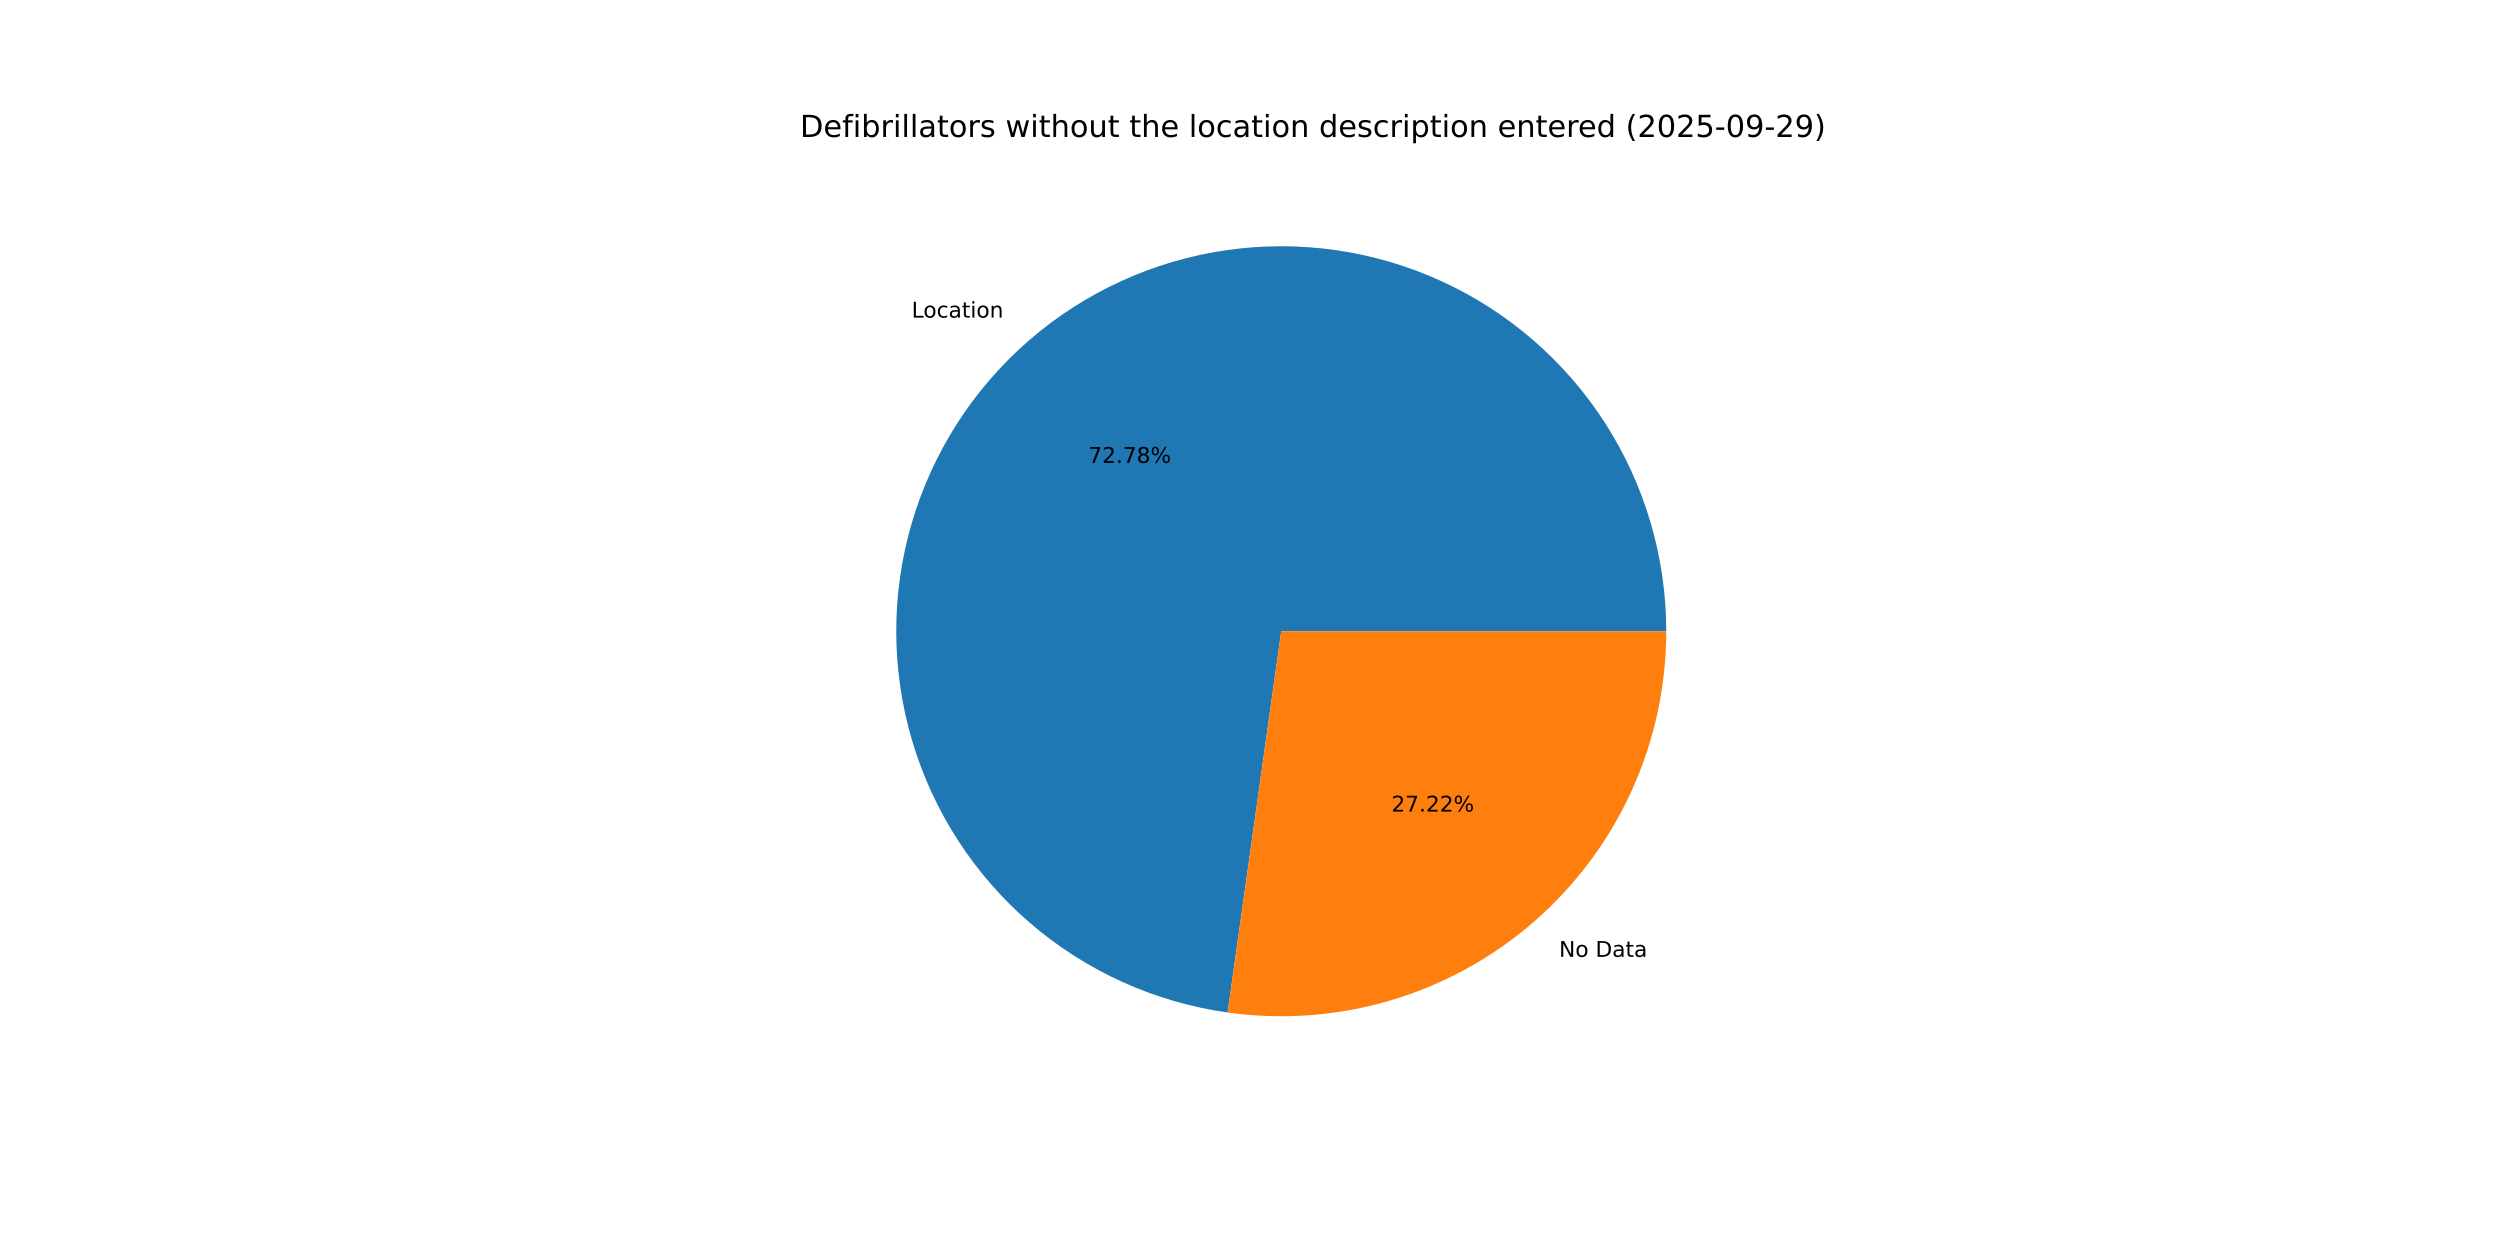
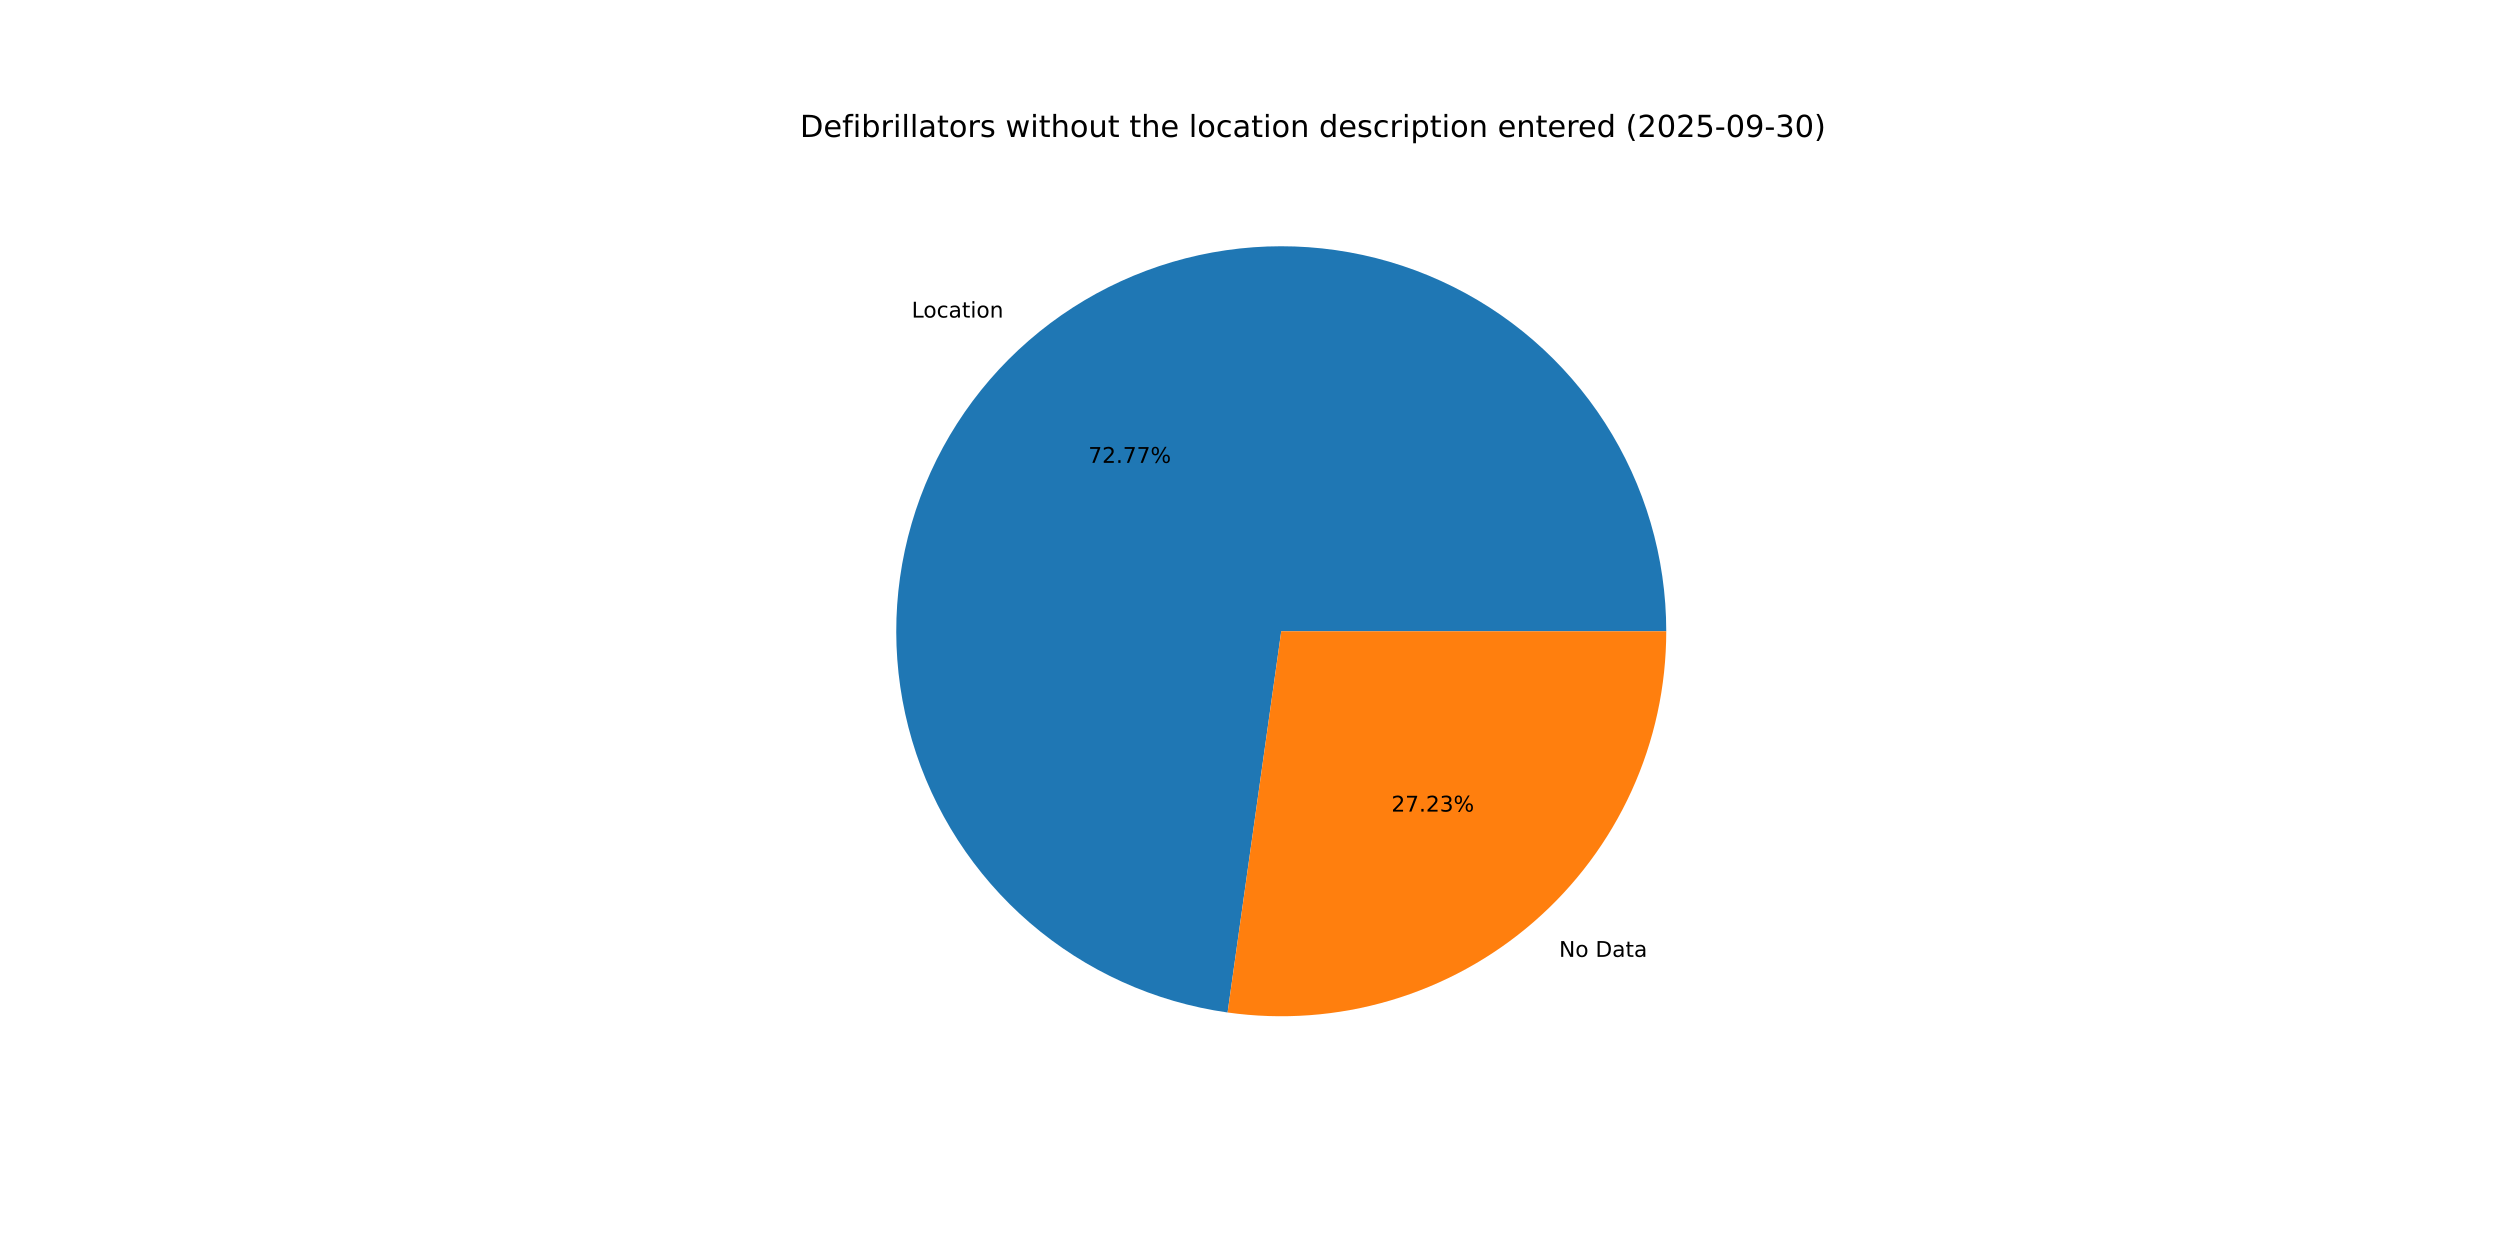
<svg xmlns="http://www.w3.org/2000/svg" xmlns:xlink="http://www.w3.org/1999/xlink" width="1152pt" height="576pt" viewBox="0 0 1152 576" version="1.1">
  <defs>
    <style type="text/css">*{stroke-linejoin: round; stroke-linecap: butt}</style>
  </defs>
  <g id="figure_1">
    <g id="patch_1">
      <path d="M 0 576  L 1152 576  L 1152 0  L 0 0  z " style="fill: #ffffff" />
    </g>
    <g id="axes_1">
      <g id="patch_2">
-         <path d="M 767.808 290.88  C 767.808 256.85 758.017 223.529 739.608 194.908  C 721.199 166.288 694.938 143.56 663.973 129.447  C 633.008 115.335 598.626 110.425 564.948 115.307  C 531.271 120.189 499.699 134.659 474.015 156.984  C 448.332 179.308 429.606 208.558 420.082 241.228  C 410.558 273.897 410.632 308.628 420.295 341.257  C 429.958 373.885 448.808 403.055 474.586 425.27  C 500.364 447.485 531.998 461.821 565.696 466.56  L 590.4 290.88  z " style="fill: #1f77b4" />
+         <path d="M 767.808 290.88  C 767.808 256.851 758.017 223.531 739.61 194.911  C 721.202 166.291 694.943 143.563 663.979 129.45  C 633.015 115.337 598.635 110.426 564.958 115.306  C 531.281 120.186 499.709 134.654 474.025 156.976  C 448.341 179.297 429.613 208.545 420.086 241.213  C 410.56 273.88 410.63 308.609 420.289 341.238  C 429.949 373.867 448.795 403.038 474.569 425.256  C 500.344 447.473 531.974 461.813 565.671 466.556  L 590.4 290.88  z " style="fill: #1f77b4" />
      </g>
      <g id="patch_3">
-         <path d="M 565.696 466.56  C 590.832 470.094 616.437 468.193 640.777 460.985  C 665.116 453.777 687.627 441.429 706.785 424.776  C 725.943 408.123 741.306 387.551 751.833 364.453  C 762.36 341.355 767.808 316.264 767.808 290.88  L 590.4 290.88  z " style="fill: #ff7f0e" />
+         <path d="M 565.671 466.556  C 590.809 470.095 616.416 468.197 640.758 460.991  C 665.1 453.785 687.614 441.437 706.775 424.784  C 725.936 408.132 741.302 387.559 751.83 364.459  C 762.359 341.359 767.808 316.266 767.808 290.88  L 590.4 290.88  z " style="fill: #ff7f0e" />
      </g>
      <g id="matplotlib.axis_1" />
      <g id="matplotlib.axis_2" />
      <g id="text_1">
-         <g transform="translate(420.0798 146.3537) scale(0.1 -0.1)">
+         <g transform="translate(420.0903 146.3445) scale(0.1 -0.1)">
          <defs>
            <path id="DejaVuSans-4c" d="M 628 4666  L 1259 4666  L 1259 531  L 3531 531  L 3531 0  L 628 0  L 628 4666  z " transform="scale(0.015625)" />
            <path id="DejaVuSans-6f" d="M 1959 3097  Q 1497 3097 1228 2736  Q 959 2375 959 1747  Q 959 1119 1226 758  Q 1494 397 1959 397  Q 2419 397 2687 759  Q 2956 1122 2956 1747  Q 2956 2369 2687 2733  Q 2419 3097 1959 3097  z M 1959 3584  Q 2709 3584 3137 3096  Q 3566 2609 3566 1747  Q 3566 888 3137 398  Q 2709 -91 1959 -91  Q 1206 -91 779 398  Q 353 888 353 1747  Q 353 2609 779 3096  Q 1206 3584 1959 3584  z " transform="scale(0.015625)" />
            <path id="DejaVuSans-63" d="M 3122 3366  L 3122 2828  Q 2878 2963 2633 3030  Q 2388 3097 2138 3097  Q 1578 3097 1268 2742  Q 959 2388 959 1747  Q 959 1106 1268 751  Q 1578 397 2138 397  Q 2388 397 2633 464  Q 2878 531 3122 666  L 3122 134  Q 2881 22 2623 -34  Q 2366 -91 2075 -91  Q 1284 -91 818 406  Q 353 903 353 1747  Q 353 2603 823 3093  Q 1294 3584 2113 3584  Q 2378 3584 2631 3529  Q 2884 3475 3122 3366  z " transform="scale(0.015625)" />
            <path id="DejaVuSans-61" d="M 2194 1759  Q 1497 1759 1228 1600  Q 959 1441 959 1056  Q 959 750 1161 570  Q 1363 391 1709 391  Q 2188 391 2477 730  Q 2766 1069 2766 1631  L 2766 1759  L 2194 1759  z M 3341 1997  L 3341 0  L 2766 0  L 2766 531  Q 2569 213 2275 61  Q 1981 -91 1556 -91  Q 1019 -91 701 211  Q 384 513 384 1019  Q 384 1609 779 1909  Q 1175 2209 1959 2209  L 2766 2209  L 2766 2266  Q 2766 2663 2505 2880  Q 2244 3097 1772 3097  Q 1472 3097 1187 3025  Q 903 2953 641 2809  L 641 3341  Q 956 3463 1253 3523  Q 1550 3584 1831 3584  Q 2591 3584 2966 3190  Q 3341 2797 3341 1997  z " transform="scale(0.015625)" />
            <path id="DejaVuSans-74" d="M 1172 4494  L 1172 3500  L 2356 3500  L 2356 3053  L 1172 3053  L 1172 1153  Q 1172 725 1289 603  Q 1406 481 1766 481  L 2356 481  L 2356 0  L 1766 0  Q 1100 0 847 248  Q 594 497 594 1153  L 594 3053  L 172 3053  L 172 3500  L 594 3500  L 594 4494  L 1172 4494  z " transform="scale(0.015625)" />
            <path id="DejaVuSans-69" d="M 603 3500  L 1178 3500  L 1178 0  L 603 0  L 603 3500  z M 603 4863  L 1178 4863  L 1178 4134  L 603 4134  L 603 4863  z " transform="scale(0.015625)" />
            <path id="DejaVuSans-6e" d="M 3513 2113  L 3513 0  L 2938 0  L 2938 2094  Q 2938 2591 2744 2837  Q 2550 3084 2163 3084  Q 1697 3084 1428 2787  Q 1159 2491 1159 1978  L 1159 0  L 581 0  L 581 3500  L 1159 3500  L 1159 2956  Q 1366 3272 1645 3428  Q 1925 3584 2291 3584  Q 2894 3584 3203 3211  Q 3513 2838 3513 2113  z " transform="scale(0.015625)" />
          </defs>
          <use xlink:href="#DejaVuSans-4c" />
          <use xlink:href="#DejaVuSans-6f" x="53.963" />
          <use xlink:href="#DejaVuSans-63" x="115.145" />
          <use xlink:href="#DejaVuSans-61" x="170.125" />
          <use xlink:href="#DejaVuSans-74" x="231.404" />
          <use xlink:href="#DejaVuSans-69" x="270.613" />
          <use xlink:href="#DejaVuSans-6f" x="298.396" />
          <use xlink:href="#DejaVuSans-6e" x="359.578" />
        </g>
      </g>
      <g id="text_2">
-         <g transform="translate(501.5042 213.3017) scale(0.1 -0.1)">
+         <g transform="translate(501.51 213.2967) scale(0.1 -0.1)">
          <defs>
            <path id="DejaVuSans-37" d="M 525 4666  L 3525 4666  L 3525 4397  L 1831 0  L 1172 0  L 2766 4134  L 525 4134  L 525 4666  z " transform="scale(0.015625)" />
            <path id="DejaVuSans-32" d="M 1228 531  L 3431 531  L 3431 0  L 469 0  L 469 531  Q 828 903 1448 1529  Q 2069 2156 2228 2338  Q 2531 2678 2651 2914  Q 2772 3150 2772 3378  Q 2772 3750 2511 3984  Q 2250 4219 1831 4219  Q 1534 4219 1204 4116  Q 875 4013 500 3803  L 500 4441  Q 881 4594 1212 4672  Q 1544 4750 1819 4750  Q 2544 4750 2975 4387  Q 3406 4025 3406 3419  Q 3406 3131 3298 2873  Q 3191 2616 2906 2266  Q 2828 2175 2409 1742  Q 1991 1309 1228 531  z " transform="scale(0.015625)" />
            <path id="DejaVuSans-2e" d="M 684 794  L 1344 794  L 1344 0  L 684 0  L 684 794  z " transform="scale(0.015625)" />
-             <path id="DejaVuSans-38" d="M 2034 2216  Q 1584 2216 1326 1975  Q 1069 1734 1069 1313  Q 1069 891 1326 650  Q 1584 409 2034 409  Q 2484 409 2743 651  Q 3003 894 3003 1313  Q 3003 1734 2745 1975  Q 2488 2216 2034 2216  z M 1403 2484  Q 997 2584 770 2862  Q 544 3141 544 3541  Q 544 4100 942 4425  Q 1341 4750 2034 4750  Q 2731 4750 3128 4425  Q 3525 4100 3525 3541  Q 3525 3141 3298 2862  Q 3072 2584 2669 2484  Q 3125 2378 3379 2068  Q 3634 1759 3634 1313  Q 3634 634 3220 271  Q 2806 -91 2034 -91  Q 1263 -91 848 271  Q 434 634 434 1313  Q 434 1759 690 2068  Q 947 2378 1403 2484  z M 1172 3481  Q 1172 3119 1398 2916  Q 1625 2713 2034 2713  Q 2441 2713 2670 2916  Q 2900 3119 2900 3481  Q 2900 3844 2670 4047  Q 2441 4250 2034 4250  Q 1625 4250 1398 4047  Q 1172 3844 1172 3481  z " transform="scale(0.015625)" />
            <path id="DejaVuSans-25" d="M 4653 2053  Q 4381 2053 4226 1822  Q 4072 1591 4072 1178  Q 4072 772 4226 539  Q 4381 306 4653 306  Q 4919 306 5073 539  Q 5228 772 5228 1178  Q 5228 1588 5073 1820  Q 4919 2053 4653 2053  z M 4653 2450  Q 5147 2450 5437 2106  Q 5728 1763 5728 1178  Q 5728 594 5436 251  Q 5144 -91 4653 -91  Q 4153 -91 3862 251  Q 3572 594 3572 1178  Q 3572 1766 3864 2108  Q 4156 2450 4653 2450  z M 1428 4353  Q 1159 4353 1004 4120  Q 850 3888 850 3481  Q 850 3069 1003 2837  Q 1156 2606 1428 2606  Q 1700 2606 1854 2837  Q 2009 3069 2009 3481  Q 2009 3884 1853 4118  Q 1697 4353 1428 4353  z M 4250 4750  L 4750 4750  L 1831 -91  L 1331 -91  L 4250 4750  z M 1428 4750  Q 1922 4750 2215 4408  Q 2509 4066 2509 3481  Q 2509 2891 2217 2550  Q 1925 2209 1428 2209  Q 931 2209 642 2551  Q 353 2894 353 3481  Q 353 4063 643 4406  Q 934 4750 1428 4750  z " transform="scale(0.015625)" />
          </defs>
          <use xlink:href="#DejaVuSans-37" />
          <use xlink:href="#DejaVuSans-32" x="63.623" />
          <use xlink:href="#DejaVuSans-2e" x="127.246" />
          <use xlink:href="#DejaVuSans-37" x="159.033" />
-           <use xlink:href="#DejaVuSans-38" x="222.656" />
+           <use xlink:href="#DejaVuSans-37" x="222.656" />
          <use xlink:href="#DejaVuSans-25" x="286.279" />
        </g>
      </g>
      <g id="text_3">
-         <g transform="translate(718.4234 440.925) scale(0.1 -0.1)">
+         <g transform="translate(718.4129 440.9342) scale(0.1 -0.1)">
          <defs>
            <path id="DejaVuSans-4e" d="M 628 4666  L 1478 4666  L 3547 763  L 3547 4666  L 4159 4666  L 4159 0  L 3309 0  L 1241 3903  L 1241 0  L 628 0  L 628 4666  z " transform="scale(0.015625)" />
            <path id="DejaVuSans-20" transform="scale(0.015625)" />
            <path id="DejaVuSans-44" d="M 1259 4147  L 1259 519  L 2022 519  Q 2988 519 3436 956  Q 3884 1394 3884 2338  Q 3884 3275 3436 3711  Q 2988 4147 2022 4147  L 1259 4147  z M 628 4666  L 1925 4666  Q 3281 4666 3915 4102  Q 4550 3538 4550 2338  Q 4550 1131 3912 565  Q 3275 0 1925 0  L 628 0  L 628 4666  z " transform="scale(0.015625)" />
          </defs>
          <use xlink:href="#DejaVuSans-4e" />
          <use xlink:href="#DejaVuSans-6f" x="74.805" />
          <use xlink:href="#DejaVuSans-20" x="135.986" />
          <use xlink:href="#DejaVuSans-44" x="167.773" />
          <use xlink:href="#DejaVuSans-61" x="244.775" />
          <use xlink:href="#DejaVuSans-74" x="306.055" />
          <use xlink:href="#DejaVuSans-61" x="345.264" />
        </g>
      </g>
      <g id="text_4">
-         <g transform="translate(641.1661 373.977) scale(0.1 -0.1)">
+         <g transform="translate(641.1604 373.982) scale(0.1 -0.1)">
+           <defs>
+             <path id="DejaVuSans-33" d="M 2597 2516  Q 3050 2419 3304 2112  Q 3559 1806 3559 1356  Q 3559 666 3084 287  Q 2609 -91 1734 -91  Q 1441 -91 1130 -33  Q 819 25 488 141  L 488 750  Q 750 597 1062 519  Q 1375 441 1716 441  Q 2309 441 2620 675  Q 2931 909 2931 1356  Q 2931 1769 2642 2001  Q 2353 2234 1838 2234  L 1294 2234  L 1294 2753  L 1863 2753  Q 2328 2753 2575 2939  Q 2822 3125 2822 3475  Q 2822 3834 2567 4026  Q 2313 4219 1838 4219  Q 1578 4219 1281 4162  Q 984 4106 628 3988  L 628 4550  Q 988 4650 1302 4700  Q 1616 4750 1894 4750  Q 2613 4750 3031 4423  Q 3450 4097 3450 3541  Q 3450 3153 3228 2886  Q 3006 2619 2597 2516  z " transform="scale(0.015625)" />
+           </defs>
          <use xlink:href="#DejaVuSans-32" />
          <use xlink:href="#DejaVuSans-37" x="63.623" />
          <use xlink:href="#DejaVuSans-2e" x="127.246" />
          <use xlink:href="#DejaVuSans-32" x="159.033" />
-           <use xlink:href="#DejaVuSans-32" x="222.656" />
+           <use xlink:href="#DejaVuSans-33" x="222.656" />
          <use xlink:href="#DejaVuSans-25" x="286.279" />
        </g>
      </g>
      <g id="text_5">
        <g transform="translate(368.64 63.12) scale(0.14 -0.14)">
          <defs>
            <path id="DejaVuSans-65" d="M 3597 1894  L 3597 1613  L 953 1613  Q 991 1019 1311 708  Q 1631 397 2203 397  Q 2534 397 2845 478  Q 3156 559 3463 722  L 3463 178  Q 3153 47 2828 -22  Q 2503 -91 2169 -91  Q 1331 -91 842 396  Q 353 884 353 1716  Q 353 2575 817 3079  Q 1281 3584 2069 3584  Q 2775 3584 3186 3129  Q 3597 2675 3597 1894  z M 3022 2063  Q 3016 2534 2758 2815  Q 2500 3097 2075 3097  Q 1594 3097 1305 2825  Q 1016 2553 972 2059  L 3022 2063  z " transform="scale(0.015625)" />
            <path id="DejaVuSans-66" d="M 2375 4863  L 2375 4384  L 1825 4384  Q 1516 4384 1395 4259  Q 1275 4134 1275 3809  L 1275 3500  L 2222 3500  L 2222 3053  L 1275 3053  L 1275 0  L 697 0  L 697 3053  L 147 3053  L 147 3500  L 697 3500  L 697 3744  Q 697 4328 969 4595  Q 1241 4863 1831 4863  L 2375 4863  z " transform="scale(0.015625)" />
            <path id="DejaVuSans-62" d="M 3116 1747  Q 3116 2381 2855 2742  Q 2594 3103 2138 3103  Q 1681 3103 1420 2742  Q 1159 2381 1159 1747  Q 1159 1113 1420 752  Q 1681 391 2138 391  Q 2594 391 2855 752  Q 3116 1113 3116 1747  z M 1159 2969  Q 1341 3281 1617 3432  Q 1894 3584 2278 3584  Q 2916 3584 3314 3078  Q 3713 2572 3713 1747  Q 3713 922 3314 415  Q 2916 -91 2278 -91  Q 1894 -91 1617 61  Q 1341 213 1159 525  L 1159 0  L 581 0  L 581 4863  L 1159 4863  L 1159 2969  z " transform="scale(0.015625)" />
            <path id="DejaVuSans-72" d="M 2631 2963  Q 2534 3019 2420 3045  Q 2306 3072 2169 3072  Q 1681 3072 1420 2755  Q 1159 2438 1159 1844  L 1159 0  L 581 0  L 581 3500  L 1159 3500  L 1159 2956  Q 1341 3275 1631 3429  Q 1922 3584 2338 3584  Q 2397 3584 2469 3576  Q 2541 3569 2628 3553  L 2631 2963  z " transform="scale(0.015625)" />
            <path id="DejaVuSans-6c" d="M 603 4863  L 1178 4863  L 1178 0  L 603 0  L 603 4863  z " transform="scale(0.015625)" />
            <path id="DejaVuSans-73" d="M 2834 3397  L 2834 2853  Q 2591 2978 2328 3040  Q 2066 3103 1784 3103  Q 1356 3103 1142 2972  Q 928 2841 928 2578  Q 928 2378 1081 2264  Q 1234 2150 1697 2047  L 1894 2003  Q 2506 1872 2764 1633  Q 3022 1394 3022 966  Q 3022 478 2636 193  Q 2250 -91 1575 -91  Q 1294 -91 989 -36  Q 684 19 347 128  L 347 722  Q 666 556 975 473  Q 1284 391 1588 391  Q 1994 391 2212 530  Q 2431 669 2431 922  Q 2431 1156 2273 1281  Q 2116 1406 1581 1522  L 1381 1569  Q 847 1681 609 1914  Q 372 2147 372 2553  Q 372 3047 722 3315  Q 1072 3584 1716 3584  Q 2034 3584 2315 3537  Q 2597 3491 2834 3397  z " transform="scale(0.015625)" />
            <path id="DejaVuSans-77" d="M 269 3500  L 844 3500  L 1563 769  L 2278 3500  L 2956 3500  L 3675 769  L 4391 3500  L 4966 3500  L 4050 0  L 3372 0  L 2619 2869  L 1863 0  L 1184 0  L 269 3500  z " transform="scale(0.015625)" />
            <path id="DejaVuSans-68" d="M 3513 2113  L 3513 0  L 2938 0  L 2938 2094  Q 2938 2591 2744 2837  Q 2550 3084 2163 3084  Q 1697 3084 1428 2787  Q 1159 2491 1159 1978  L 1159 0  L 581 0  L 581 4863  L 1159 4863  L 1159 2956  Q 1366 3272 1645 3428  Q 1925 3584 2291 3584  Q 2894 3584 3203 3211  Q 3513 2838 3513 2113  z " transform="scale(0.015625)" />
            <path id="DejaVuSans-75" d="M 544 1381  L 544 3500  L 1119 3500  L 1119 1403  Q 1119 906 1312 657  Q 1506 409 1894 409  Q 2359 409 2629 706  Q 2900 1003 2900 1516  L 2900 3500  L 3475 3500  L 3475 0  L 2900 0  L 2900 538  Q 2691 219 2414 64  Q 2138 -91 1772 -91  Q 1169 -91 856 284  Q 544 659 544 1381  z M 1991 3584  L 1991 3584  z " transform="scale(0.015625)" />
            <path id="DejaVuSans-64" d="M 2906 2969  L 2906 4863  L 3481 4863  L 3481 0  L 2906 0  L 2906 525  Q 2725 213 2448 61  Q 2172 -91 1784 -91  Q 1150 -91 751 415  Q 353 922 353 1747  Q 353 2572 751 3078  Q 1150 3584 1784 3584  Q 2172 3584 2448 3432  Q 2725 3281 2906 2969  z M 947 1747  Q 947 1113 1208 752  Q 1469 391 1925 391  Q 2381 391 2643 752  Q 2906 1113 2906 1747  Q 2906 2381 2643 2742  Q 2381 3103 1925 3103  Q 1469 3103 1208 2742  Q 947 2381 947 1747  z " transform="scale(0.015625)" />
            <path id="DejaVuSans-70" d="M 1159 525  L 1159 -1331  L 581 -1331  L 581 3500  L 1159 3500  L 1159 2969  Q 1341 3281 1617 3432  Q 1894 3584 2278 3584  Q 2916 3584 3314 3078  Q 3713 2572 3713 1747  Q 3713 922 3314 415  Q 2916 -91 2278 -91  Q 1894 -91 1617 61  Q 1341 213 1159 525  z M 3116 1747  Q 3116 2381 2855 2742  Q 2594 3103 2138 3103  Q 1681 3103 1420 2742  Q 1159 2381 1159 1747  Q 1159 1113 1420 752  Q 1681 391 2138 391  Q 2594 391 2855 752  Q 3116 1113 3116 1747  z " transform="scale(0.015625)" />
            <path id="DejaVuSans-28" d="M 1984 4856  Q 1566 4138 1362 3434  Q 1159 2731 1159 2009  Q 1159 1288 1364 580  Q 1569 -128 1984 -844  L 1484 -844  Q 1016 -109 783 600  Q 550 1309 550 2009  Q 550 2706 781 3412  Q 1013 4119 1484 4856  L 1984 4856  z " transform="scale(0.015625)" />
            <path id="DejaVuSans-30" d="M 2034 4250  Q 1547 4250 1301 3770  Q 1056 3291 1056 2328  Q 1056 1369 1301 889  Q 1547 409 2034 409  Q 2525 409 2770 889  Q 3016 1369 3016 2328  Q 3016 3291 2770 3770  Q 2525 4250 2034 4250  z M 2034 4750  Q 2819 4750 3233 4129  Q 3647 3509 3647 2328  Q 3647 1150 3233 529  Q 2819 -91 2034 -91  Q 1250 -91 836 529  Q 422 1150 422 2328  Q 422 3509 836 4129  Q 1250 4750 2034 4750  z " transform="scale(0.015625)" />
            <path id="DejaVuSans-35" d="M 691 4666  L 3169 4666  L 3169 4134  L 1269 4134  L 1269 2991  Q 1406 3038 1543 3061  Q 1681 3084 1819 3084  Q 2600 3084 3056 2656  Q 3513 2228 3513 1497  Q 3513 744 3044 326  Q 2575 -91 1722 -91  Q 1428 -91 1123 -41  Q 819 9 494 109  L 494 744  Q 775 591 1075 516  Q 1375 441 1709 441  Q 2250 441 2565 725  Q 2881 1009 2881 1497  Q 2881 1984 2565 2268  Q 2250 2553 1709 2553  Q 1456 2553 1204 2497  Q 953 2441 691 2322  L 691 4666  z " transform="scale(0.015625)" />
            <path id="DejaVuSans-2d" d="M 313 2009  L 1997 2009  L 1997 1497  L 313 1497  L 313 2009  z " transform="scale(0.015625)" />
            <path id="DejaVuSans-39" d="M 703 97  L 703 672  Q 941 559 1184 500  Q 1428 441 1663 441  Q 2288 441 2617 861  Q 2947 1281 2994 2138  Q 2813 1869 2534 1725  Q 2256 1581 1919 1581  Q 1219 1581 811 2004  Q 403 2428 403 3163  Q 403 3881 828 4315  Q 1253 4750 1959 4750  Q 2769 4750 3195 4129  Q 3622 3509 3622 2328  Q 3622 1225 3098 567  Q 2575 -91 1691 -91  Q 1453 -91 1209 -44  Q 966 3 703 97  z M 1959 2075  Q 2384 2075 2632 2365  Q 2881 2656 2881 3163  Q 2881 3666 2632 3958  Q 2384 4250 1959 4250  Q 1534 4250 1286 3958  Q 1038 3666 1038 3163  Q 1038 2656 1286 2365  Q 1534 2075 1959 2075  z " transform="scale(0.015625)" />
            <path id="DejaVuSans-29" d="M 513 4856  L 1013 4856  Q 1481 4119 1714 3412  Q 1947 2706 1947 2009  Q 1947 1309 1714 600  Q 1481 -109 1013 -844  L 513 -844  Q 928 -128 1133 580  Q 1338 1288 1338 2009  Q 1338 2731 1133 3434  Q 928 4138 513 4856  z " transform="scale(0.015625)" />
          </defs>
          <use xlink:href="#DejaVuSans-44" />
          <use xlink:href="#DejaVuSans-65" x="77.002" />
          <use xlink:href="#DejaVuSans-66" x="138.525" />
          <use xlink:href="#DejaVuSans-69" x="173.73" />
          <use xlink:href="#DejaVuSans-62" x="201.514" />
          <use xlink:href="#DejaVuSans-72" x="264.99" />
          <use xlink:href="#DejaVuSans-69" x="306.104" />
          <use xlink:href="#DejaVuSans-6c" x="333.887" />
          <use xlink:href="#DejaVuSans-6c" x="361.67" />
          <use xlink:href="#DejaVuSans-61" x="389.453" />
          <use xlink:href="#DejaVuSans-74" x="450.732" />
          <use xlink:href="#DejaVuSans-6f" x="489.941" />
          <use xlink:href="#DejaVuSans-72" x="551.123" />
          <use xlink:href="#DejaVuSans-73" x="592.236" />
          <use xlink:href="#DejaVuSans-20" x="644.336" />
          <use xlink:href="#DejaVuSans-77" x="676.123" />
          <use xlink:href="#DejaVuSans-69" x="757.91" />
          <use xlink:href="#DejaVuSans-74" x="785.693" />
          <use xlink:href="#DejaVuSans-68" x="824.902" />
          <use xlink:href="#DejaVuSans-6f" x="888.281" />
          <use xlink:href="#DejaVuSans-75" x="949.463" />
          <use xlink:href="#DejaVuSans-74" x="1012.842" />
          <use xlink:href="#DejaVuSans-20" x="1052.051" />
          <use xlink:href="#DejaVuSans-74" x="1083.838" />
          <use xlink:href="#DejaVuSans-68" x="1123.047" />
          <use xlink:href="#DejaVuSans-65" x="1186.426" />
          <use xlink:href="#DejaVuSans-20" x="1247.949" />
          <use xlink:href="#DejaVuSans-6c" x="1279.736" />
          <use xlink:href="#DejaVuSans-6f" x="1307.52" />
          <use xlink:href="#DejaVuSans-63" x="1368.701" />
          <use xlink:href="#DejaVuSans-61" x="1423.682" />
          <use xlink:href="#DejaVuSans-74" x="1484.961" />
          <use xlink:href="#DejaVuSans-69" x="1524.17" />
          <use xlink:href="#DejaVuSans-6f" x="1551.953" />
          <use xlink:href="#DejaVuSans-6e" x="1613.135" />
          <use xlink:href="#DejaVuSans-20" x="1676.514" />
          <use xlink:href="#DejaVuSans-64" x="1708.301" />
          <use xlink:href="#DejaVuSans-65" x="1771.777" />
          <use xlink:href="#DejaVuSans-73" x="1833.301" />
          <use xlink:href="#DejaVuSans-63" x="1885.4" />
          <use xlink:href="#DejaVuSans-72" x="1940.381" />
          <use xlink:href="#DejaVuSans-69" x="1981.494" />
          <use xlink:href="#DejaVuSans-70" x="2009.277" />
          <use xlink:href="#DejaVuSans-74" x="2072.754" />
          <use xlink:href="#DejaVuSans-69" x="2111.963" />
          <use xlink:href="#DejaVuSans-6f" x="2139.746" />
          <use xlink:href="#DejaVuSans-6e" x="2200.928" />
          <use xlink:href="#DejaVuSans-20" x="2264.307" />
          <use xlink:href="#DejaVuSans-65" x="2296.094" />
          <use xlink:href="#DejaVuSans-6e" x="2357.617" />
          <use xlink:href="#DejaVuSans-74" x="2420.996" />
          <use xlink:href="#DejaVuSans-65" x="2460.205" />
          <use xlink:href="#DejaVuSans-72" x="2521.729" />
          <use xlink:href="#DejaVuSans-65" x="2560.592" />
          <use xlink:href="#DejaVuSans-64" x="2622.115" />
          <use xlink:href="#DejaVuSans-20" x="2685.592" />
          <use xlink:href="#DejaVuSans-28" x="2717.379" />
          <use xlink:href="#DejaVuSans-32" x="2756.393" />
          <use xlink:href="#DejaVuSans-30" x="2820.016" />
          <use xlink:href="#DejaVuSans-32" x="2883.639" />
          <use xlink:href="#DejaVuSans-35" x="2947.262" />
          <use xlink:href="#DejaVuSans-2d" x="3010.885" />
          <use xlink:href="#DejaVuSans-30" x="3046.969" />
          <use xlink:href="#DejaVuSans-39" x="3110.592" />
          <use xlink:href="#DejaVuSans-2d" x="3174.215" />
-           <use xlink:href="#DejaVuSans-32" x="3210.299" />
-           <use xlink:href="#DejaVuSans-39" x="3273.922" />
+           <use xlink:href="#DejaVuSans-33" x="3210.299" />
+           <use xlink:href="#DejaVuSans-30" x="3273.922" />
          <use xlink:href="#DejaVuSans-29" x="3337.545" />
        </g>
      </g>
    </g>
  </g>
</svg>
